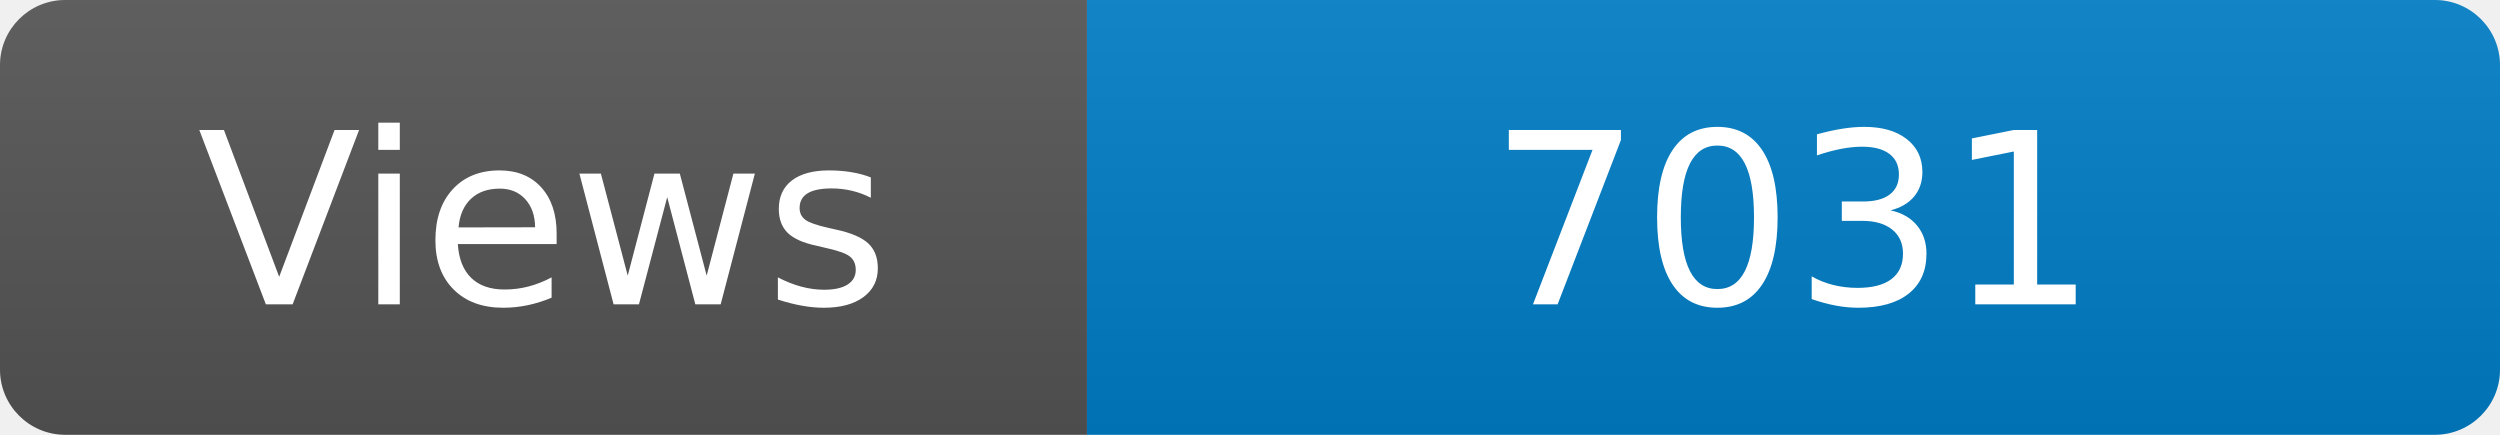
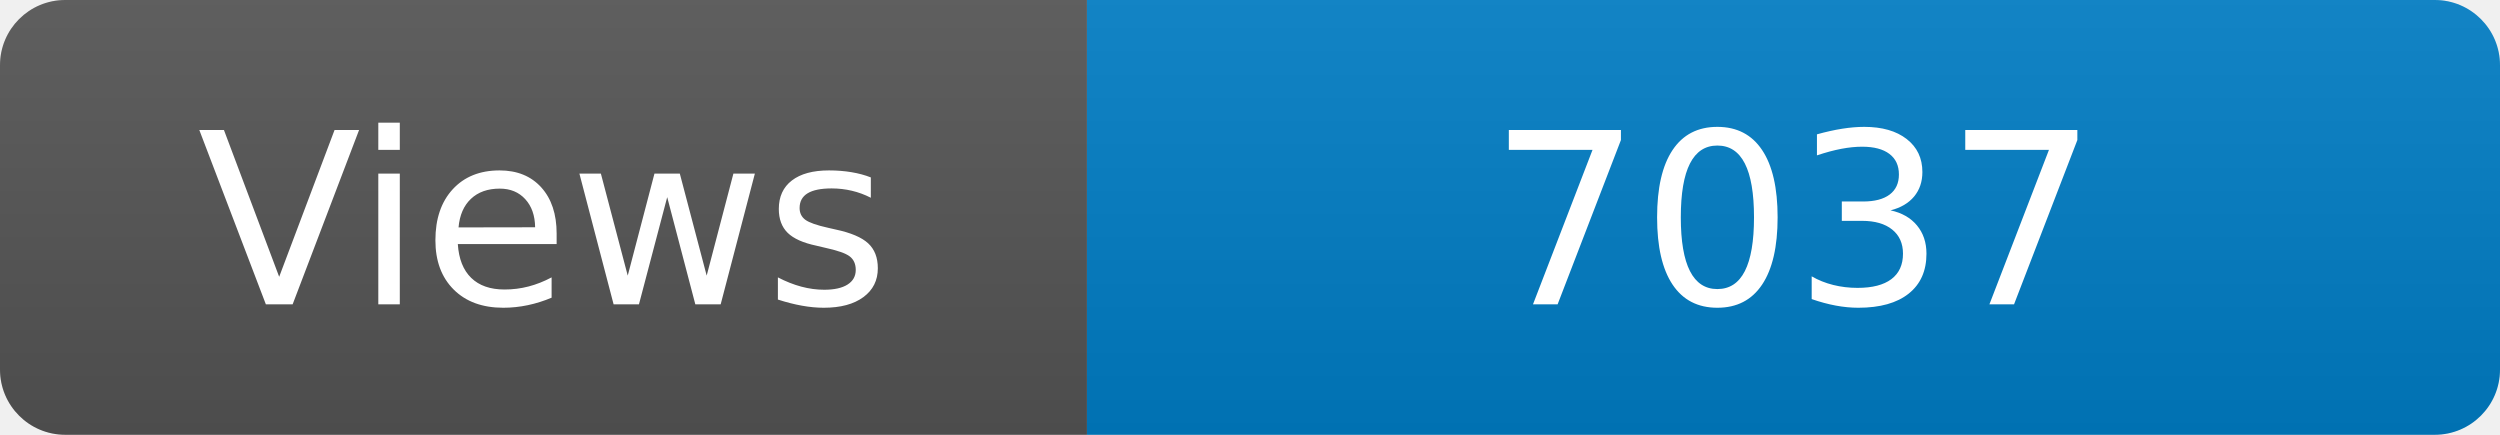
<svg xmlns="http://www.w3.org/2000/svg" width="115" height="20" role="img" aria-label="Maintained?: yes">
  <linearGradient id="s" x2="0" y2="100%">
    <stop offset="0" stop-color="#bbb" stop-opacity=".1" />
    <stop offset="1" stop-opacity=".1" />
  </linearGradient>
  <clipPath id="r">
    <rect width="115" height="20" rx="3" fill="#fff" />
  </clipPath>
  <g clip-path="url(#r)">
    <rect width="50" height="20" fill="#555" />
    <rect x="50" width="160" height="20" fill="#007ec6" />
    <rect width="115" height="20" fill="url(#s)" />
  </g>
  <g fill="#fff" text-anchor="middle" font-family="Verdana,Geneva,DejaVu Sans,sans-serif" font-size="110">
    <text x="250" y="140" transform="scale(.1)" fill="#fff">Views</text>
-     <text x="825" y="140" transform="scale(.1)" fill="#fff">7031</text>
+     <text x="825" y="140" transform="scale(.1)" fill="#fff">7037</text>
  </g>
</svg>
